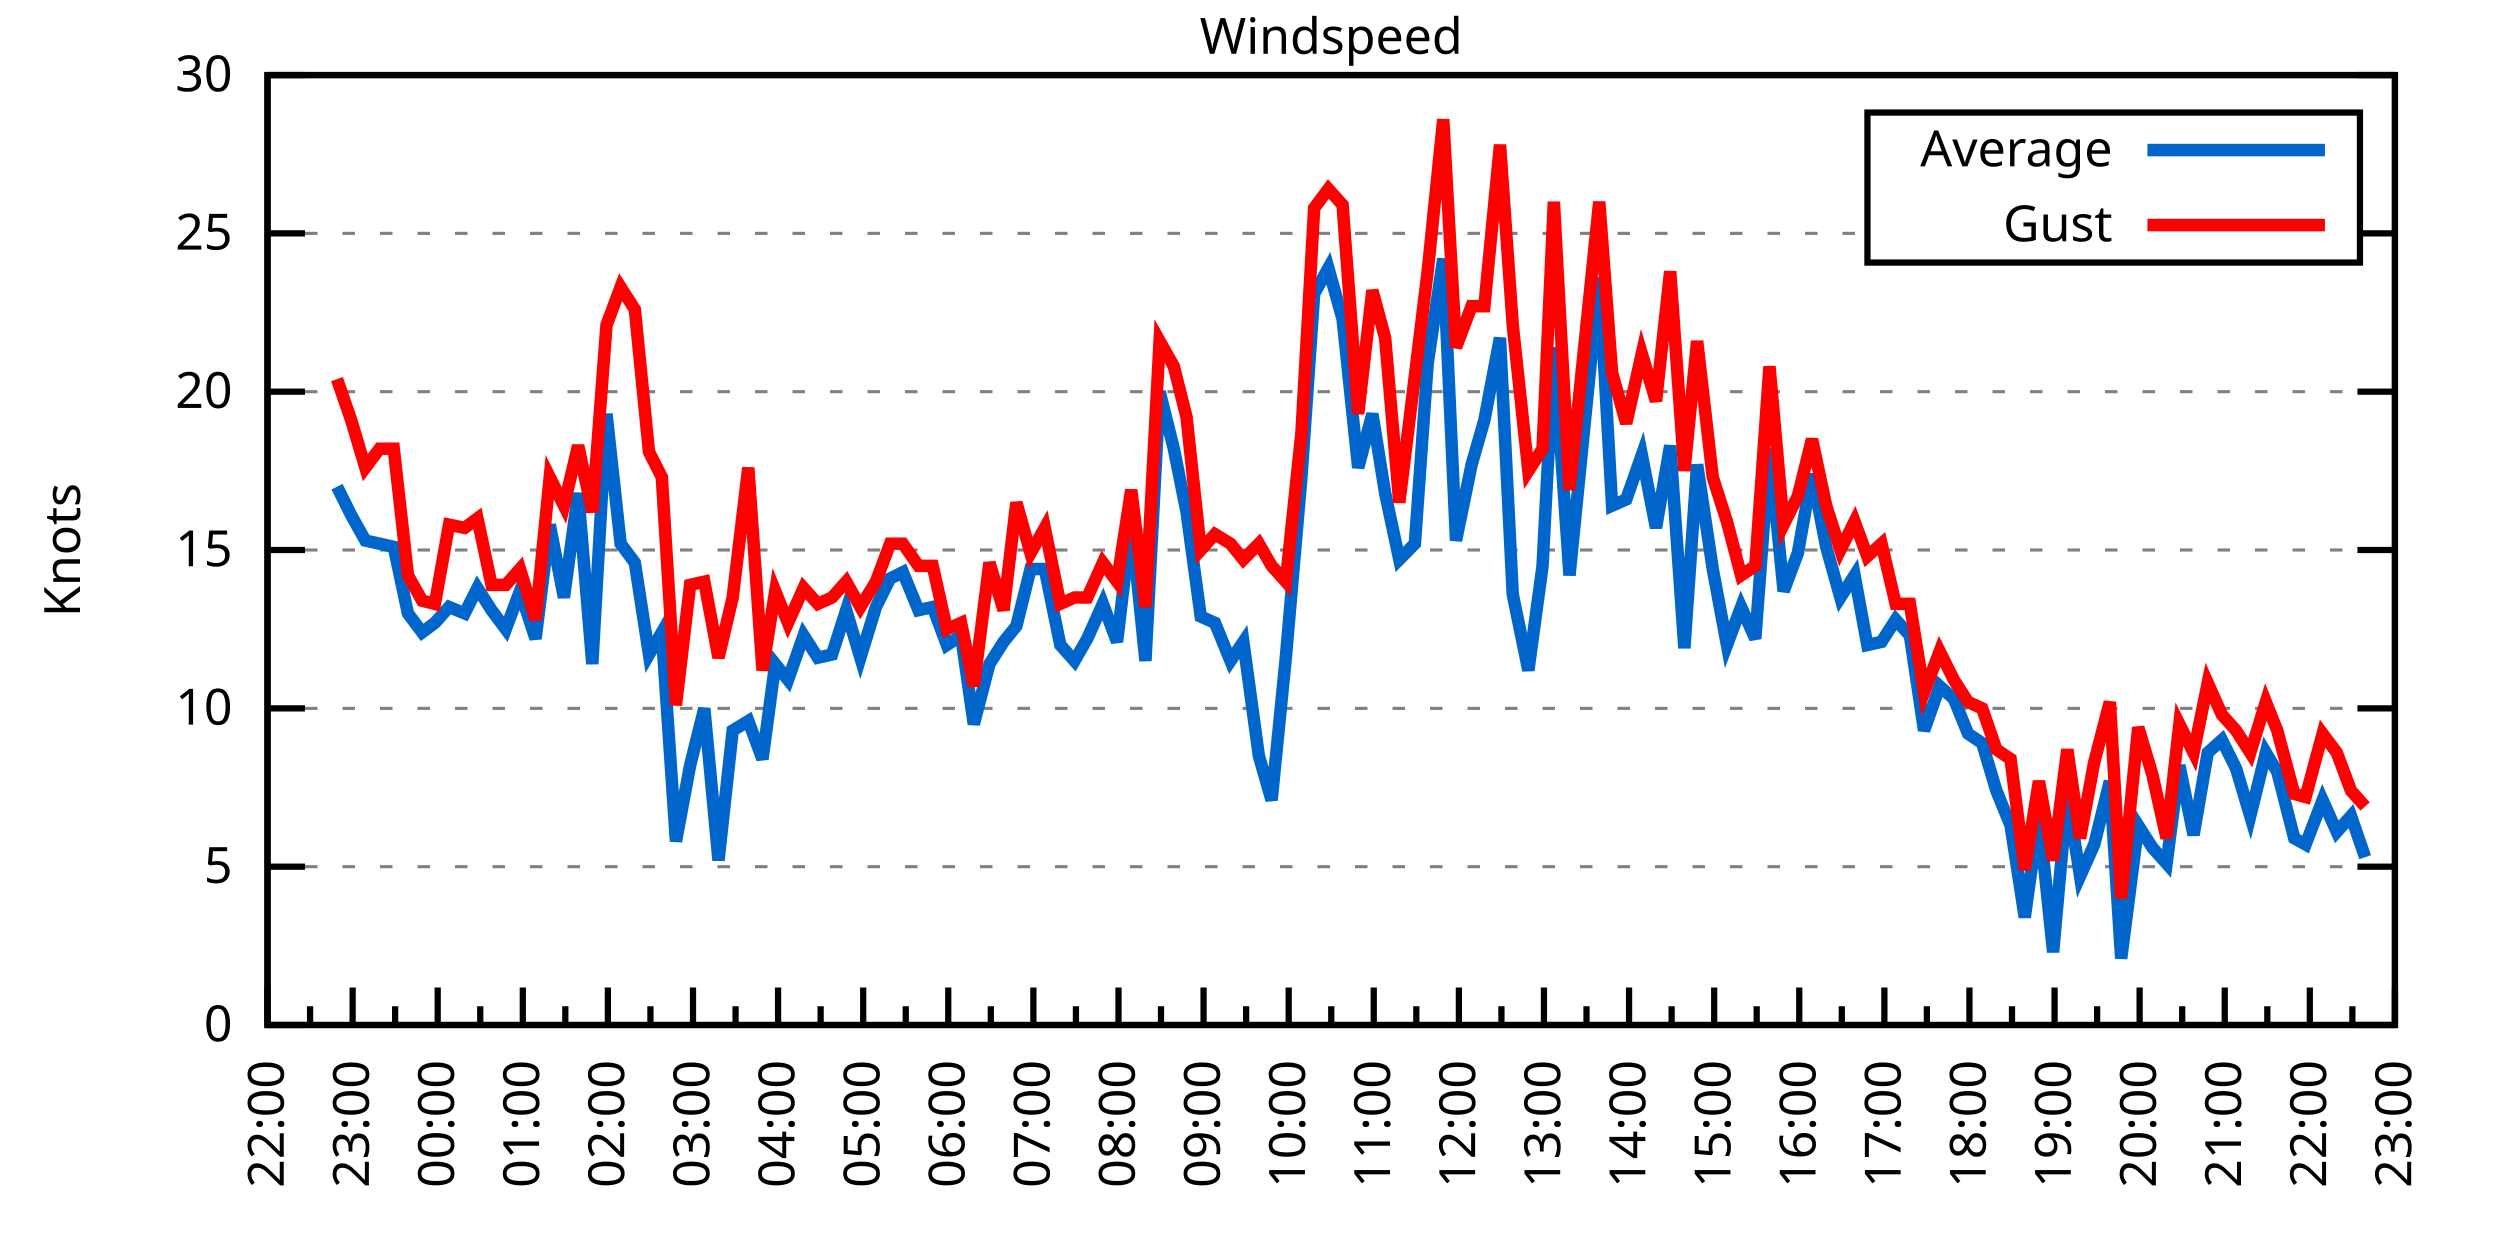
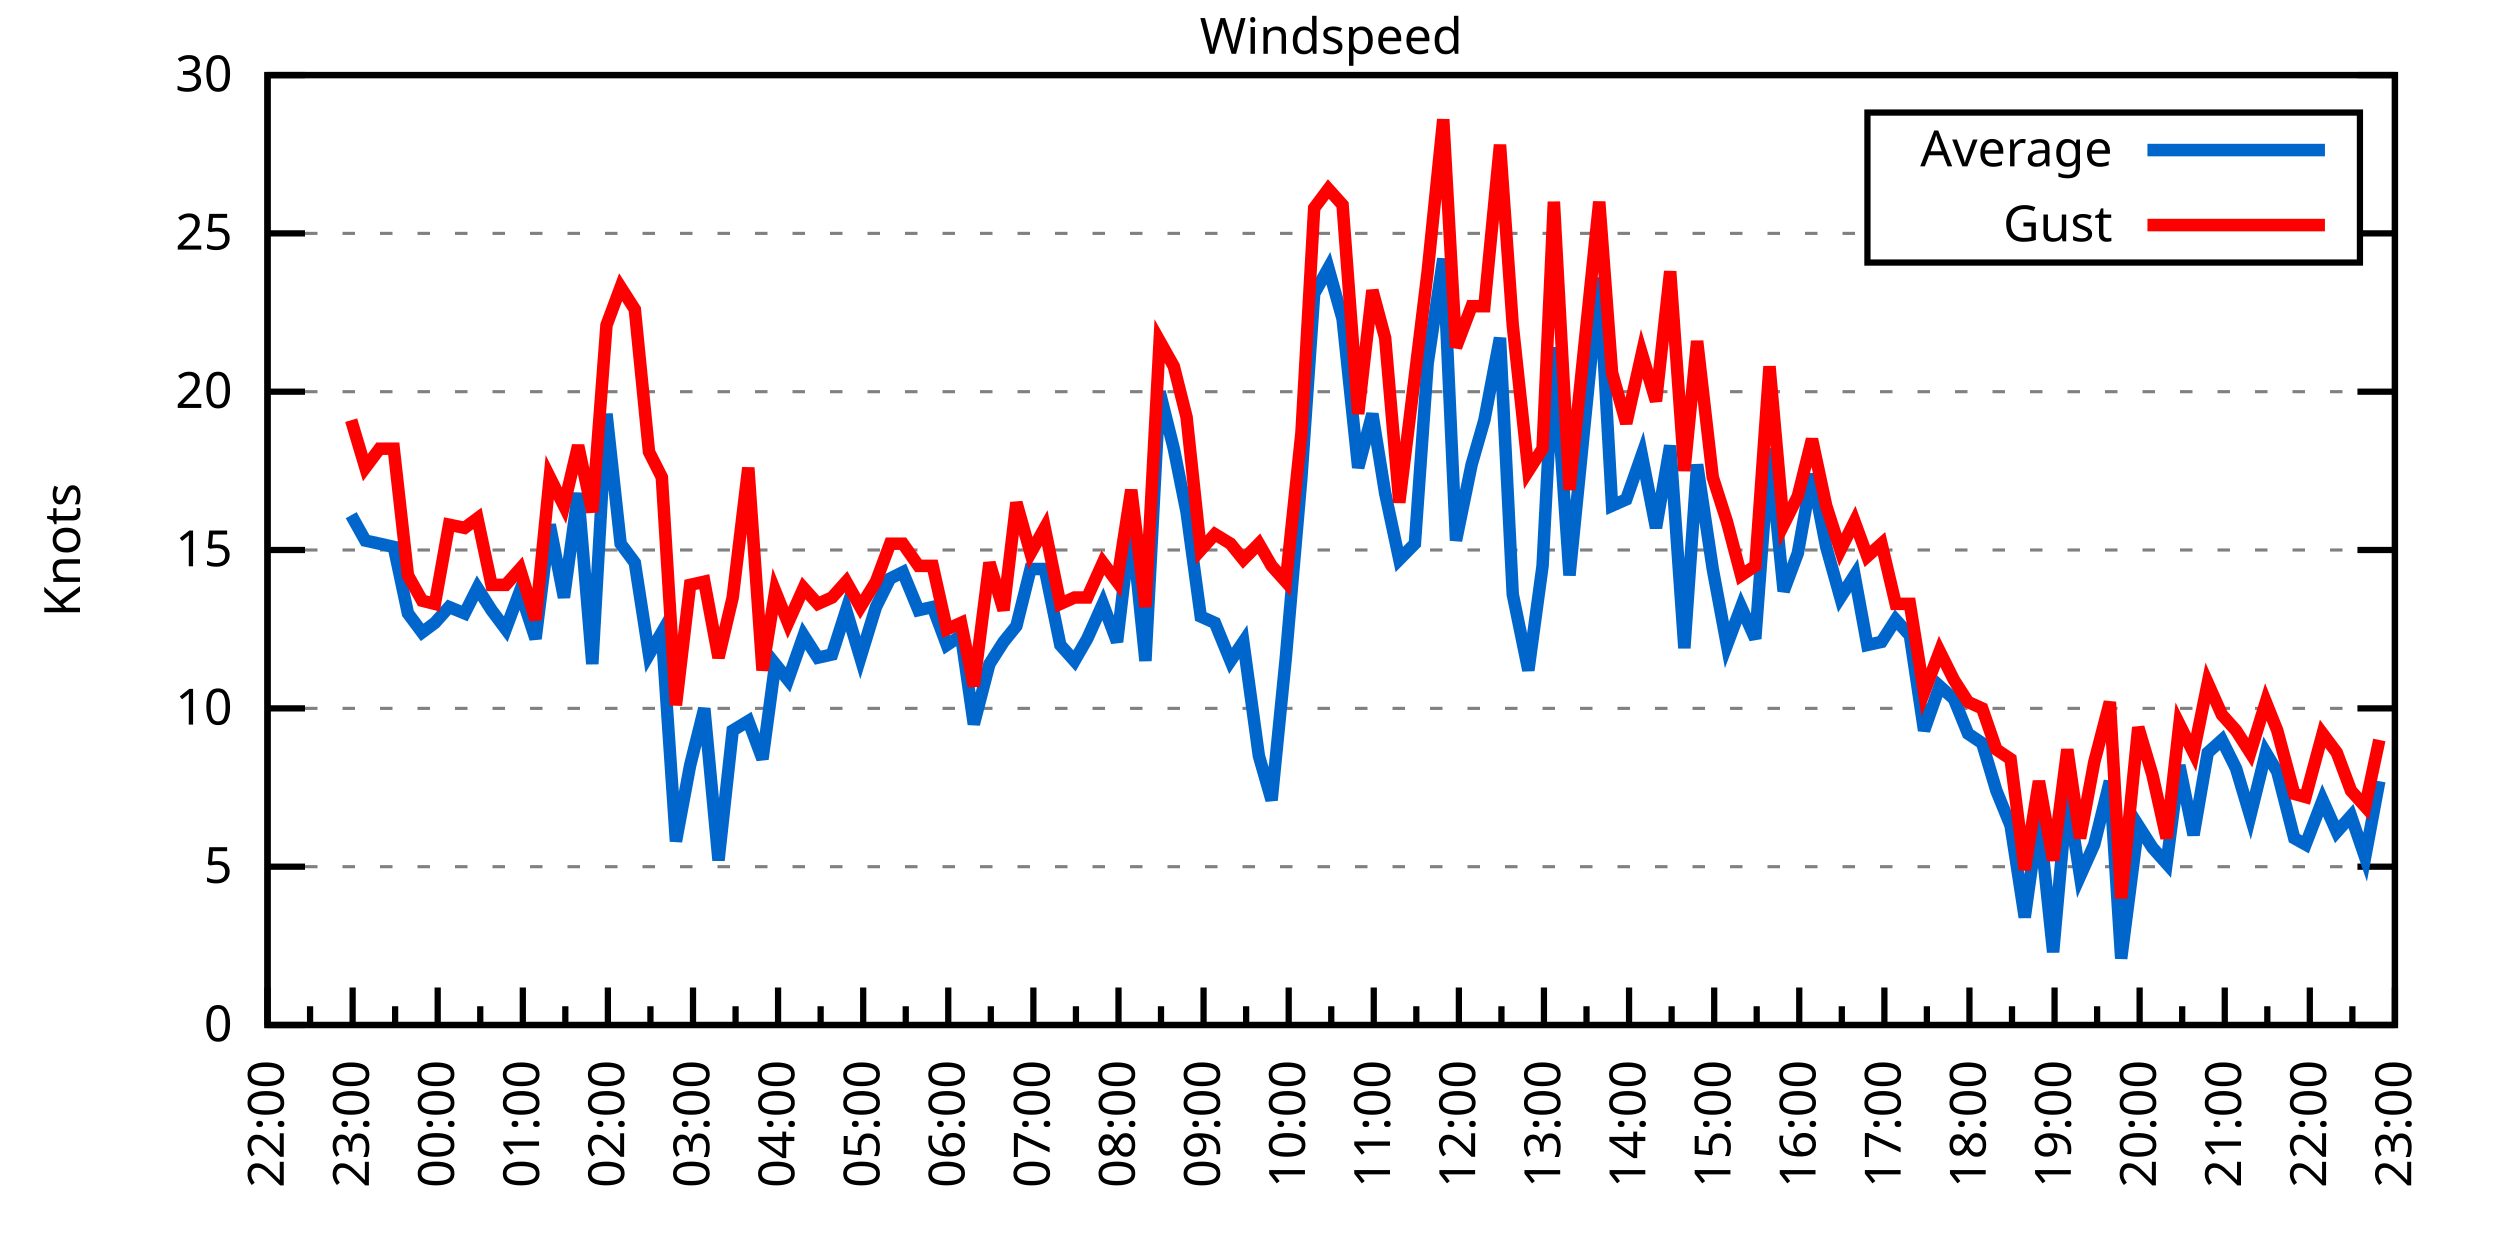
<svg xmlns="http://www.w3.org/2000/svg" xmlns:xlink="http://www.w3.org/1999/xlink" width="400" height="200" viewBox="0 0 400 200">
  <g id="gnuplot_canvas">
    <rect x="0" y="0" width="400" height="200" fill="none" />
    <defs>
      <circle id="gpDot" r="0.5" stroke-width="0.5" stroke="currentColor" />
      <path id="gpPt0" stroke-width="0.333" stroke="currentColor" d="M-1,0 h2 M0,-1 v2" />
      <path id="gpPt1" stroke-width="0.333" stroke="currentColor" d="M-1,-1 L1,1 M1,-1 L-1,1" />
      <path id="gpPt2" stroke-width="0.333" stroke="currentColor" d="M-1,0 L1,0 M0,-1 L0,1 M-1,-1 L1,1 M-1,1 L1,-1" />
      <rect id="gpPt3" stroke-width="0.333" stroke="currentColor" x="-1" y="-1" width="2" height="2" />
      <rect id="gpPt4" stroke-width="0.333" stroke="currentColor" fill="currentColor" x="-1" y="-1" width="2" height="2" />
      <circle id="gpPt5" stroke-width="0.333" stroke="currentColor" cx="0" cy="0" r="1" />
      <use xlink:href="#gpPt5" id="gpPt6" fill="currentColor" stroke="none" />
      <path id="gpPt7" stroke-width="0.333" stroke="currentColor" d="M0,-1.33 L-1.33,0.67 L1.33,0.67 z" />
      <use xlink:href="#gpPt7" id="gpPt8" fill="currentColor" stroke="none" />
      <use xlink:href="#gpPt7" id="gpPt9" stroke="currentColor" transform="rotate(180)" />
      <use xlink:href="#gpPt9" id="gpPt10" fill="currentColor" stroke="none" />
      <use xlink:href="#gpPt3" id="gpPt11" stroke="currentColor" transform="rotate(45)" />
      <use xlink:href="#gpPt11" id="gpPt12" fill="currentColor" stroke="none" />
      <path id="gpPt13" stroke-width="0.333" stroke="currentColor" d="M0,1.330 L1.265,0.411 L0.782,-1.067 L-0.782,-1.076 L-1.265,0.411 z" />
      <use xlink:href="#gpPt13" id="gpPt14" fill="currentColor" stroke="none" />
      <filter id="textbox" filterUnits="objectBoundingBox" x="0" y="0" height="1" width="1">
        <feFlood flood-color="white" flood-opacity="1" result="bgnd" />
        <feComposite in="SourceGraphic" in2="bgnd" operator="atop" />
      </filter>
      <filter id="greybox" filterUnits="objectBoundingBox" x="0" y="0" height="1" width="1">
        <feFlood flood-color="lightgrey" flood-opacity="1" result="grey" />
        <feComposite in="SourceGraphic" in2="grey" operator="atop" />
      </filter>
    </defs>
    <g fill="none" color="white" stroke="currentColor" stroke-width="1.00" stroke-linecap="butt" stroke-linejoin="miter">
</g>
    <g fill="none" color="black" stroke="currentColor" stroke-width="1.00" stroke-linecap="butt" stroke-linejoin="miter">
      <g stroke="none" shape-rendering="crispEdges">
        <polygon fill="rgb(255, 255, 255)" points="42.80,164.00 383.18,164.00 383.18,12.02 42.80,12.02 " />
      </g>
    </g>
    <g fill="none" color="black" stroke="currentColor" stroke-width="1.00" stroke-linecap="butt" stroke-linejoin="miter">
</g>
    <g fill="none" color="black" stroke="black" stroke-width="0.50" stroke-linecap="butt" stroke-linejoin="miter">
</g>
    <g fill="none" color="gray" stroke="currentColor" stroke-width="0.50" stroke-linecap="butt" stroke-linejoin="miter">
      <path stroke="gray" stroke-dasharray="2,4" class="gridline" d="M42.80,164.00 L383.19,164.00  " />
    </g>
    <g fill="none" color="gray" stroke="gray" stroke-width="1.00" stroke-linecap="butt" stroke-linejoin="miter">
</g>
    <g fill="none" color="black" stroke="currentColor" stroke-width="1.00" stroke-linecap="butt" stroke-linejoin="miter">
      <path stroke="black" d="M42.80,164.00 L48.80,164.00 M383.19,164.00 L377.19,164.00  " />
      <g transform="translate(37.20,166.60)" stroke="none" fill="black" font-family="Sans" font-size="8.00" text-anchor="end">
        <text>
          <tspan font-family="Sans"> 0</tspan>
        </text>
      </g>
    </g>
    <g fill="none" color="black" stroke="currentColor" stroke-width="1.00" stroke-linecap="butt" stroke-linejoin="miter">
</g>
    <g fill="none" color="black" stroke="black" stroke-width="0.50" stroke-linecap="butt" stroke-linejoin="miter">
</g>
    <g fill="none" color="gray" stroke="currentColor" stroke-width="0.50" stroke-linecap="butt" stroke-linejoin="miter">
      <path stroke="gray" stroke-dasharray="2,4" class="gridline" d="M42.80,138.67 L383.19,138.67  " />
    </g>
    <g fill="none" color="gray" stroke="gray" stroke-width="1.00" stroke-linecap="butt" stroke-linejoin="miter">
</g>
    <g fill="none" color="black" stroke="currentColor" stroke-width="1.00" stroke-linecap="butt" stroke-linejoin="miter">
      <path stroke="black" d="M42.80,138.67 L48.80,138.67 M383.19,138.67 L377.19,138.67  " />
      <g transform="translate(37.20,141.27)" stroke="none" fill="black" font-family="Sans" font-size="8.00" text-anchor="end">
        <text>
          <tspan font-family="Sans"> 5</tspan>
        </text>
      </g>
    </g>
    <g fill="none" color="black" stroke="currentColor" stroke-width="1.00" stroke-linecap="butt" stroke-linejoin="miter">
</g>
    <g fill="none" color="black" stroke="black" stroke-width="0.50" stroke-linecap="butt" stroke-linejoin="miter">
</g>
    <g fill="none" color="gray" stroke="currentColor" stroke-width="0.50" stroke-linecap="butt" stroke-linejoin="miter">
      <path stroke="gray" stroke-dasharray="2,4" class="gridline" d="M42.80,113.34 L383.19,113.34  " />
    </g>
    <g fill="none" color="gray" stroke="gray" stroke-width="1.00" stroke-linecap="butt" stroke-linejoin="miter">
</g>
    <g fill="none" color="black" stroke="currentColor" stroke-width="1.00" stroke-linecap="butt" stroke-linejoin="miter">
      <path stroke="black" d="M42.80,113.34 L48.80,113.34 M383.19,113.34 L377.19,113.34  " />
      <g transform="translate(37.20,115.94)" stroke="none" fill="black" font-family="Sans" font-size="8.00" text-anchor="end">
        <text>
          <tspan font-family="Sans"> 10</tspan>
        </text>
      </g>
    </g>
    <g fill="none" color="black" stroke="currentColor" stroke-width="1.00" stroke-linecap="butt" stroke-linejoin="miter">
</g>
    <g fill="none" color="black" stroke="black" stroke-width="0.50" stroke-linecap="butt" stroke-linejoin="miter">
</g>
    <g fill="none" color="gray" stroke="currentColor" stroke-width="0.50" stroke-linecap="butt" stroke-linejoin="miter">
      <path stroke="gray" stroke-dasharray="2,4" class="gridline" d="M42.80,88.00 L383.19,88.00  " />
    </g>
    <g fill="none" color="gray" stroke="gray" stroke-width="1.00" stroke-linecap="butt" stroke-linejoin="miter">
</g>
    <g fill="none" color="black" stroke="currentColor" stroke-width="1.00" stroke-linecap="butt" stroke-linejoin="miter">
      <path stroke="black" d="M42.80,88.00 L48.80,88.00 M383.19,88.00 L377.19,88.00  " />
      <g transform="translate(37.20,90.60)" stroke="none" fill="black" font-family="Sans" font-size="8.00" text-anchor="end">
        <text>
          <tspan font-family="Sans"> 15</tspan>
        </text>
      </g>
    </g>
    <g fill="none" color="black" stroke="currentColor" stroke-width="1.00" stroke-linecap="butt" stroke-linejoin="miter">
</g>
    <g fill="none" color="black" stroke="black" stroke-width="0.50" stroke-linecap="butt" stroke-linejoin="miter">
</g>
    <g fill="none" color="gray" stroke="currentColor" stroke-width="0.50" stroke-linecap="butt" stroke-linejoin="miter">
      <path stroke="gray" stroke-dasharray="2,4" class="gridline" d="M42.80,62.67 L383.19,62.67  " />
    </g>
    <g fill="none" color="gray" stroke="gray" stroke-width="1.00" stroke-linecap="butt" stroke-linejoin="miter">
</g>
    <g fill="none" color="black" stroke="currentColor" stroke-width="1.00" stroke-linecap="butt" stroke-linejoin="miter">
      <path stroke="black" d="M42.80,62.67 L48.80,62.67 M383.19,62.67 L377.19,62.67  " />
      <g transform="translate(37.20,65.27)" stroke="none" fill="black" font-family="Sans" font-size="8.00" text-anchor="end">
        <text>
          <tspan font-family="Sans"> 20</tspan>
        </text>
      </g>
    </g>
    <g fill="none" color="black" stroke="currentColor" stroke-width="1.00" stroke-linecap="butt" stroke-linejoin="miter">
</g>
    <g fill="none" color="black" stroke="black" stroke-width="0.50" stroke-linecap="butt" stroke-linejoin="miter">
</g>
    <g fill="none" color="gray" stroke="currentColor" stroke-width="0.50" stroke-linecap="butt" stroke-linejoin="miter">
      <path stroke="gray" stroke-dasharray="2,4" class="gridline" d="M42.80,37.34 L298.79,37.34 M377.59,37.34 L383.19,37.34  " />
    </g>
    <g fill="none" color="gray" stroke="gray" stroke-width="1.00" stroke-linecap="butt" stroke-linejoin="miter">
</g>
    <g fill="none" color="black" stroke="currentColor" stroke-width="1.00" stroke-linecap="butt" stroke-linejoin="miter">
      <path stroke="black" d="M42.80,37.34 L48.80,37.34 M383.19,37.34 L377.19,37.34  " />
      <g transform="translate(37.20,39.94)" stroke="none" fill="black" font-family="Sans" font-size="8.00" text-anchor="end">
        <text>
          <tspan font-family="Sans"> 25</tspan>
        </text>
      </g>
    </g>
    <g fill="none" color="black" stroke="currentColor" stroke-width="1.00" stroke-linecap="butt" stroke-linejoin="miter">
</g>
    <g fill="none" color="black" stroke="black" stroke-width="0.50" stroke-linecap="butt" stroke-linejoin="miter">
</g>
    <g fill="none" color="gray" stroke="currentColor" stroke-width="0.50" stroke-linecap="butt" stroke-linejoin="miter">
      <path stroke="gray" stroke-dasharray="2,4" class="gridline" d="M42.80,12.01 L383.19,12.01  " />
    </g>
    <g fill="none" color="gray" stroke="gray" stroke-width="1.00" stroke-linecap="butt" stroke-linejoin="miter">
</g>
    <g fill="none" color="black" stroke="currentColor" stroke-width="1.00" stroke-linecap="butt" stroke-linejoin="miter">
      <path stroke="black" d="M42.80,12.01 L48.80,12.01 M383.19,12.01 L377.19,12.01  " />
      <g transform="translate(37.20,14.61)" stroke="none" fill="black" font-family="Sans" font-size="8.00" text-anchor="end">
        <text>
          <tspan font-family="Sans"> 30</tspan>
        </text>
      </g>
    </g>
    <g fill="none" color="black" stroke="currentColor" stroke-width="1.00" stroke-linecap="butt" stroke-linejoin="miter">
      <path stroke="black" d="M42.80,164.00 L42.80,158.00  " />
      <g transform="translate(45.40,169.60) rotate(270)" stroke="none" fill="black" font-family="Sans" font-size="8.00" text-anchor="end">
        <text>
          <tspan font-family="Sans">22:00</tspan>
        </text>
      </g>
    </g>
    <g fill="none" color="black" stroke="currentColor" stroke-width="1.00" stroke-linecap="butt" stroke-linejoin="miter">
      <path stroke="black" d="M49.61,164.00 L49.61,161.00 M56.42,164.00 L56.42,158.00  " />
      <g transform="translate(59.02,169.60) rotate(270)" stroke="none" fill="black" font-family="Sans" font-size="8.00" text-anchor="end">
        <text>
          <tspan font-family="Sans">23:00</tspan>
        </text>
      </g>
    </g>
    <g fill="none" color="black" stroke="currentColor" stroke-width="1.00" stroke-linecap="butt" stroke-linejoin="miter">
      <path stroke="black" d="M63.22,164.00 L63.22,161.00 M70.03,164.00 L70.03,158.00  " />
      <g transform="translate(72.63,169.60) rotate(270)" stroke="none" fill="black" font-family="Sans" font-size="8.00" text-anchor="end">
        <text>
          <tspan font-family="Sans">00:00</tspan>
        </text>
      </g>
    </g>
    <g fill="none" color="black" stroke="currentColor" stroke-width="1.00" stroke-linecap="butt" stroke-linejoin="miter">
      <path stroke="black" d="M76.84,164.00 L76.84,161.00 M83.65,164.00 L83.65,158.00  " />
      <g transform="translate(86.25,169.60) rotate(270)" stroke="none" fill="black" font-family="Sans" font-size="8.00" text-anchor="end">
        <text>
          <tspan font-family="Sans">01:00</tspan>
        </text>
      </g>
    </g>
    <g fill="none" color="black" stroke="currentColor" stroke-width="1.00" stroke-linecap="butt" stroke-linejoin="miter">
      <path stroke="black" d="M90.45,164.00 L90.45,161.00 M97.26,164.00 L97.26,158.00  " />
      <g transform="translate(99.86,169.60) rotate(270)" stroke="none" fill="black" font-family="Sans" font-size="8.00" text-anchor="end">
        <text>
          <tspan font-family="Sans">02:00</tspan>
        </text>
      </g>
    </g>
    <g fill="none" color="black" stroke="currentColor" stroke-width="1.00" stroke-linecap="butt" stroke-linejoin="miter">
      <path stroke="black" d="M104.07,164.00 L104.07,161.00 M110.88,164.00 L110.88,158.00  " />
      <g transform="translate(113.48,169.60) rotate(270)" stroke="none" fill="black" font-family="Sans" font-size="8.00" text-anchor="end">
        <text>
          <tspan font-family="Sans">03:00</tspan>
        </text>
      </g>
    </g>
    <g fill="none" color="black" stroke="currentColor" stroke-width="1.00" stroke-linecap="butt" stroke-linejoin="miter">
      <path stroke="black" d="M117.69,164.00 L117.69,161.00 M124.49,164.00 L124.49,158.00  " />
      <g transform="translate(127.09,169.60) rotate(270)" stroke="none" fill="black" font-family="Sans" font-size="8.00" text-anchor="end">
        <text>
          <tspan font-family="Sans">04:00</tspan>
        </text>
      </g>
    </g>
    <g fill="none" color="black" stroke="currentColor" stroke-width="1.00" stroke-linecap="butt" stroke-linejoin="miter">
      <path stroke="black" d="M131.30,164.00 L131.30,161.00 M138.11,164.00 L138.11,158.00  " />
      <g transform="translate(140.71,169.60) rotate(270)" stroke="none" fill="black" font-family="Sans" font-size="8.00" text-anchor="end">
        <text>
          <tspan font-family="Sans">05:00</tspan>
        </text>
      </g>
    </g>
    <g fill="none" color="black" stroke="currentColor" stroke-width="1.00" stroke-linecap="butt" stroke-linejoin="miter">
      <path stroke="black" d="M144.92,164.00 L144.92,161.00 M151.72,164.00 L151.72,158.00  " />
      <g transform="translate(154.32,169.60) rotate(270)" stroke="none" fill="black" font-family="Sans" font-size="8.00" text-anchor="end">
        <text>
          <tspan font-family="Sans">06:00</tspan>
        </text>
      </g>
    </g>
    <g fill="none" color="black" stroke="currentColor" stroke-width="1.00" stroke-linecap="butt" stroke-linejoin="miter">
      <path stroke="black" d="M158.53,164.00 L158.53,161.00 M165.34,164.00 L165.34,158.00  " />
      <g transform="translate(167.94,169.60) rotate(270)" stroke="none" fill="black" font-family="Sans" font-size="8.00" text-anchor="end">
        <text>
          <tspan font-family="Sans">07:00</tspan>
        </text>
      </g>
    </g>
    <g fill="none" color="black" stroke="currentColor" stroke-width="1.00" stroke-linecap="butt" stroke-linejoin="miter">
      <path stroke="black" d="M172.15,164.00 L172.15,161.00 M178.96,164.00 L178.96,158.00  " />
      <g transform="translate(181.56,169.60) rotate(270)" stroke="none" fill="black" font-family="Sans" font-size="8.00" text-anchor="end">
        <text>
          <tspan font-family="Sans">08:00</tspan>
        </text>
      </g>
    </g>
    <g fill="none" color="black" stroke="currentColor" stroke-width="1.00" stroke-linecap="butt" stroke-linejoin="miter">
      <path stroke="black" d="M185.76,164.00 L185.76,161.00 M192.57,164.00 L192.57,158.00  " />
      <g transform="translate(195.17,169.60) rotate(270)" stroke="none" fill="black" font-family="Sans" font-size="8.00" text-anchor="end">
        <text>
          <tspan font-family="Sans">09:00</tspan>
        </text>
      </g>
    </g>
    <g fill="none" color="black" stroke="currentColor" stroke-width="1.00" stroke-linecap="butt" stroke-linejoin="miter">
      <path stroke="black" d="M199.38,164.00 L199.38,161.00 M206.19,164.00 L206.19,158.00  " />
      <g transform="translate(208.79,169.60) rotate(270)" stroke="none" fill="black" font-family="Sans" font-size="8.00" text-anchor="end">
        <text>
          <tspan font-family="Sans">10:00</tspan>
        </text>
      </g>
    </g>
    <g fill="none" color="black" stroke="currentColor" stroke-width="1.00" stroke-linecap="butt" stroke-linejoin="miter">
      <path stroke="black" d="M213.00,164.00 L213.00,161.00 M219.80,164.00 L219.80,158.00  " />
      <g transform="translate(222.40,169.60) rotate(270)" stroke="none" fill="black" font-family="Sans" font-size="8.00" text-anchor="end">
        <text>
          <tspan font-family="Sans">11:00</tspan>
        </text>
      </g>
    </g>
    <g fill="none" color="black" stroke="currentColor" stroke-width="1.00" stroke-linecap="butt" stroke-linejoin="miter">
      <path stroke="black" d="M226.61,164.00 L226.61,161.00 M233.42,164.00 L233.42,158.00  " />
      <g transform="translate(236.02,169.60) rotate(270)" stroke="none" fill="black" font-family="Sans" font-size="8.00" text-anchor="end">
        <text>
          <tspan font-family="Sans">12:00</tspan>
        </text>
      </g>
    </g>
    <g fill="none" color="black" stroke="currentColor" stroke-width="1.00" stroke-linecap="butt" stroke-linejoin="miter">
      <path stroke="black" d="M240.23,164.00 L240.23,161.00 M247.03,164.00 L247.03,158.00  " />
      <g transform="translate(249.63,169.60) rotate(270)" stroke="none" fill="black" font-family="Sans" font-size="8.00" text-anchor="end">
        <text>
          <tspan font-family="Sans">13:00</tspan>
        </text>
      </g>
    </g>
    <g fill="none" color="black" stroke="currentColor" stroke-width="1.00" stroke-linecap="butt" stroke-linejoin="miter">
      <path stroke="black" d="M253.84,164.00 L253.84,161.00 M260.65,164.00 L260.65,158.00  " />
      <g transform="translate(263.25,169.60) rotate(270)" stroke="none" fill="black" font-family="Sans" font-size="8.00" text-anchor="end">
        <text>
          <tspan font-family="Sans">14:00</tspan>
        </text>
      </g>
    </g>
    <g fill="none" color="black" stroke="currentColor" stroke-width="1.00" stroke-linecap="butt" stroke-linejoin="miter">
      <path stroke="black" d="M267.46,164.00 L267.46,161.00 M274.27,164.00 L274.27,158.00  " />
      <g transform="translate(276.87,169.60) rotate(270)" stroke="none" fill="black" font-family="Sans" font-size="8.00" text-anchor="end">
        <text>
          <tspan font-family="Sans">15:00</tspan>
        </text>
      </g>
    </g>
    <g fill="none" color="black" stroke="currentColor" stroke-width="1.00" stroke-linecap="butt" stroke-linejoin="miter">
      <path stroke="black" d="M281.07,164.00 L281.07,161.00 M287.88,164.00 L287.88,158.00  " />
      <g transform="translate(290.48,169.60) rotate(270)" stroke="none" fill="black" font-family="Sans" font-size="8.00" text-anchor="end">
        <text>
          <tspan font-family="Sans">16:00</tspan>
        </text>
      </g>
    </g>
    <g fill="none" color="black" stroke="currentColor" stroke-width="1.00" stroke-linecap="butt" stroke-linejoin="miter">
      <path stroke="black" d="M294.69,164.00 L294.69,161.00 M301.50,164.00 L301.50,158.00  " />
      <g transform="translate(304.10,169.60) rotate(270)" stroke="none" fill="black" font-family="Sans" font-size="8.00" text-anchor="end">
        <text>
          <tspan font-family="Sans">17:00</tspan>
        </text>
      </g>
    </g>
    <g fill="none" color="black" stroke="currentColor" stroke-width="1.00" stroke-linecap="butt" stroke-linejoin="miter">
      <path stroke="black" d="M308.30,164.00 L308.30,161.00 M315.11,164.00 L315.11,158.00  " />
      <g transform="translate(317.71,169.60) rotate(270)" stroke="none" fill="black" font-family="Sans" font-size="8.00" text-anchor="end">
        <text>
          <tspan font-family="Sans">18:00</tspan>
        </text>
      </g>
    </g>
    <g fill="none" color="black" stroke="currentColor" stroke-width="1.00" stroke-linecap="butt" stroke-linejoin="miter">
      <path stroke="black" d="M321.92,164.00 L321.92,161.00 M328.73,164.00 L328.73,158.00  " />
      <g transform="translate(331.33,169.60) rotate(270)" stroke="none" fill="black" font-family="Sans" font-size="8.00" text-anchor="end">
        <text>
          <tspan font-family="Sans">19:00</tspan>
        </text>
      </g>
    </g>
    <g fill="none" color="black" stroke="currentColor" stroke-width="1.00" stroke-linecap="butt" stroke-linejoin="miter">
      <path stroke="black" d="M335.54,164.00 L335.54,161.00 M342.34,164.00 L342.34,158.00  " />
      <g transform="translate(344.94,169.60) rotate(270)" stroke="none" fill="black" font-family="Sans" font-size="8.00" text-anchor="end">
        <text>
          <tspan font-family="Sans">20:00</tspan>
        </text>
      </g>
    </g>
    <g fill="none" color="black" stroke="currentColor" stroke-width="1.00" stroke-linecap="butt" stroke-linejoin="miter">
      <path stroke="black" d="M349.15,164.00 L349.15,161.00 M355.96,164.00 L355.96,158.00  " />
      <g transform="translate(358.56,169.60) rotate(270)" stroke="none" fill="black" font-family="Sans" font-size="8.00" text-anchor="end">
        <text>
          <tspan font-family="Sans">21:00</tspan>
        </text>
      </g>
    </g>
    <g fill="none" color="black" stroke="currentColor" stroke-width="1.00" stroke-linecap="butt" stroke-linejoin="miter">
      <path stroke="black" d="M362.77,164.00 L362.77,161.00 M369.57,164.00 L369.57,158.00  " />
      <g transform="translate(372.17,169.60) rotate(270)" stroke="none" fill="black" font-family="Sans" font-size="8.00" text-anchor="end">
        <text>
          <tspan font-family="Sans">22:00</tspan>
        </text>
      </g>
    </g>
    <g fill="none" color="black" stroke="currentColor" stroke-width="1.00" stroke-linecap="butt" stroke-linejoin="miter">
      <path stroke="black" d="M376.38,164.00 L376.38,161.00 M383.19,164.00 L383.19,158.00  " />
      <g transform="translate(385.79,169.60) rotate(270)" stroke="none" fill="black" font-family="Sans" font-size="8.00" text-anchor="end">
        <text>
          <tspan font-family="Sans">23:00</tspan>
        </text>
      </g>
    </g>
    <g fill="none" color="black" stroke="currentColor" stroke-width="1.00" stroke-linecap="butt" stroke-linejoin="miter">
</g>
    <g fill="none" color="black" stroke="currentColor" stroke-width="1.00" stroke-linecap="butt" stroke-linejoin="miter">
      <path stroke="black" d="M42.80,12.01 L42.80,164.00 L383.19,164.00 L383.19,12.01 L42.80,12.01 Z  " />
    </g>
    <g fill="none" color="black" stroke="currentColor" stroke-width="1.00" stroke-linecap="butt" stroke-linejoin="miter">
      <g transform="translate(12.80,88.01) rotate(270)" stroke="none" fill="black" font-family="Sans" font-size="8.00" text-anchor="middle">
        <text>
          <tspan font-family="Sans">Knots</tspan>
        </text>
      </g>
    </g>
    <g fill="none" color="black" stroke="currentColor" stroke-width="1.00" stroke-linecap="butt" stroke-linejoin="miter">
</g>
    <g fill="none" color="black" stroke="currentColor" stroke-width="1.00" stroke-linecap="butt" stroke-linejoin="miter">
      <path stroke="black" d="M298.79,42.01 L298.79,18.01 L377.59,18.01 L377.59,42.01 L298.79,42.01 Z  " />
    </g>
    <g id="Windspeed_plot_1">
      <g fill="none" color="white" stroke="black" stroke-width="2.00" stroke-linecap="butt" stroke-linejoin="miter">
</g>
      <g fill="none" color="black" stroke="currentColor" stroke-width="2.00" stroke-linecap="butt" stroke-linejoin="miter">
        <g transform="translate(337.99,26.61)" stroke="none" fill="black" font-family="Sans" font-size="8.00" text-anchor="end">
          <text>
            <tspan font-family="Sans">Average</tspan>
          </text>
        </g>
      </g>
      <g fill="none" color="black" stroke="currentColor" stroke-width="2.00" stroke-linecap="butt" stroke-linejoin="miter">
-         <path stroke="rgb(  0, 102, 204)" d="M343.59,24.01 L371.99,24.01 M53.92,77.87 L56.19,82.43 L58.46,86.49 L60.73,86.99 L63.00,87.50 L65.27,98.14   L67.54,101.18 L69.58,99.66 L71.85,97.12 L74.34,98.14 L76.39,94.08 L78.65,97.63 L80.92,100.67 L83.19,94.59   L85.69,102.19 L87.96,83.95 L90.23,95.60 L92.50,78.89 L94.77,106.24 L97.04,66.22 L99.30,86.99 L101.57,90.03   L103.84,104.72 L105.89,101.18 L108.15,134.62 L110.42,122.46 L112.69,113.34 L114.96,137.66 L117.23,116.88 L119.73,115.36   L122.00,121.44 L124.04,106.24 L126.08,108.78 L128.58,101.68 L130.85,105.23 L133.12,104.72 L135.39,97.63 L137.66,105.23   L140.15,97.12 L142.42,92.56 L144.46,91.55 L146.96,97.63 L149.23,97.12 L151.50,103.20 L153.77,101.68 L155.81,115.87   L158.31,106.24 L160.57,102.70 L162.62,100.16 L164.89,91.04 L167.16,91.04 L169.65,103.20 L171.92,105.74 L173.96,102.19   L176.46,96.62 L178.73,102.70 L181.00,83.45 L183.27,105.74 L185.54,62.67 L187.81,71.79 L189.85,81.93 L192.12,98.64   L194.39,99.66 L196.88,105.74 L198.93,102.70 L201.42,120.94 L203.46,128.03 L205.73,105.23 L208.23,76.35 L210.27,46.97   L212.54,42.91 L214.81,51.02 L217.31,74.83 L219.58,66.22 L221.62,78.89 L223.89,89.52 L226.38,86.99 L228.43,58.11   L230.92,41.39 L232.96,86.49 L235.46,74.33 L237.50,67.23 L240.00,54.06 L242.04,95.10 L244.54,107.26 L246.81,90.54   L248.62,55.58 L251.12,92.06 L255.88,44.43 L257.93,80.91 L260.20,79.90 L262.69,72.81 L264.96,84.46 L267.23,71.29   L269.50,103.71 L271.54,74.33 L274.04,91.04 L276.31,103.20 L278.58,97.12 L280.85,102.19 L283.12,71.79 L285.38,94.59   L287.65,88.51 L289.92,75.85 L292.19,87.50 L294.46,95.60 L296.73,92.06 L298.77,103.20 L301.04,102.70 L303.31,99.15   L305.58,101.68 L307.85,116.88 L310.35,109.79 L312.62,111.82 L314.89,117.39 L317.15,118.91 L319.42,126.51 L321.69,132.08   L323.96,146.77 L326.23,130.56 L328.50,152.35 L330.77,127.02 L332.81,140.19 L335.08,135.12 L337.58,124.99 L339.39,153.36   L342.12,132.08 L344.39,135.63 L346.65,138.16 L348.70,122.46 L350.97,133.60 L353.24,120.43 L355.50,118.40 L357.77,122.96   L360.04,130.56 L362.54,120.43 L364.36,123.47 L367.08,134.11 L368.89,135.12 L371.62,128.03 L373.89,133.10 L376.16,130.56   L378.42,137.15  " />
+         <path stroke="rgb(  0, 102, 204)" d="M343.59,24.01 L371.99,24.01 M56.19,82.43 L58.46,86.49 L60.73,86.99 L63.00,87.50 L65.27,98.14 L67.54,101.18   L69.58,99.66 L71.85,97.12 L74.34,98.14 L76.39,94.08 L78.65,97.63 L80.92,100.67 L83.19,94.59 L85.69,102.19   L87.96,83.95 L90.23,95.60 L92.50,78.89 L94.77,106.24 L97.04,66.22 L99.30,86.99 L101.57,90.03 L103.84,104.72   L105.89,101.18 L108.15,134.62 L110.42,122.46 L112.69,113.34 L114.96,137.66 L117.23,116.88 L119.73,115.36 L122.00,121.44   L124.04,106.24 L126.08,108.78 L128.58,101.68 L130.85,105.23 L133.12,104.72 L135.39,97.63 L137.66,105.23 L140.15,97.12   L142.42,92.56 L144.46,91.55 L146.96,97.63 L149.23,97.12 L151.50,103.20 L153.77,101.68 L155.81,115.87 L158.31,106.24   L160.57,102.70 L162.62,100.16 L164.89,91.04 L167.16,91.04 L169.65,103.20 L171.92,105.74 L173.96,102.19 L176.46,96.62   L178.73,102.70 L181.00,83.45 L183.27,105.74 L185.54,62.67 L187.81,71.79 L189.85,81.93 L192.12,98.64 L194.39,99.66   L196.88,105.74 L198.93,102.70 L201.42,120.94 L203.46,128.03 L205.73,105.23 L208.23,76.35 L210.27,46.97 L212.54,42.91   L214.81,51.02 L217.31,74.83 L219.58,66.22 L221.62,78.89 L223.89,89.52 L226.38,86.99 L228.43,58.11 L230.92,41.39   L232.96,86.49 L235.46,74.33 L237.50,67.23 L240.00,54.06 L242.04,95.10 L244.54,107.26 L246.81,90.54 L248.62,55.58   L251.12,92.06 L255.88,44.43 L257.93,80.91 L260.20,79.90 L262.69,72.81 L264.96,84.46 L267.23,71.29 L269.50,103.71   L271.54,74.33 L274.04,91.04 L276.31,103.20 L278.58,97.12 L280.85,102.19 L283.12,71.79 L285.38,94.59 L287.65,88.51   L289.92,75.85 L292.19,87.50 L294.46,95.60 L296.73,92.06 L298.77,103.20 L301.04,102.70 L303.31,99.15 L305.58,101.68   L307.85,116.88 L310.35,109.79 L312.62,111.82 L314.89,117.39 L317.15,118.91 L319.42,126.51 L321.69,132.08 L323.96,146.77   L326.23,130.56 L328.50,152.35 L330.77,127.02 L332.81,140.19 L335.08,135.12 L337.58,124.99 L339.39,153.36 L342.12,132.08   L344.39,135.63 L346.65,138.16 L348.70,122.46 L350.97,133.60 L353.24,120.43 L355.50,118.40 L357.77,122.96 L360.04,130.56   L362.54,120.43 L364.36,123.47 L367.08,134.11 L368.89,135.12 L371.62,128.03 L373.89,133.10 L376.16,130.56 L378.42,137.15   L380.69,124.99  " />
      </g>
    </g>
    <g id="Windspeed_plot_2">
      <g fill="none" color="black" stroke="currentColor" stroke-width="2.00" stroke-linecap="butt" stroke-linejoin="miter">
        <g transform="translate(337.99,38.61)" stroke="none" fill="black" font-family="Sans" font-size="8.00" text-anchor="end">
          <text>
            <tspan font-family="Sans">Gust</tspan>
          </text>
        </g>
      </g>
      <g fill="none" color="black" stroke="currentColor" stroke-width="2.00" stroke-linecap="butt" stroke-linejoin="miter">
-         <path stroke="rgb(255,   0,   0)" d="M343.59,36.01 L371.99,36.01 M53.92,60.65 L56.19,67.23 L58.46,74.83 L60.73,71.79 L63.00,71.79 L65.27,92.06   L67.54,96.11 L69.58,96.62 L71.85,83.95 L74.34,84.46 L76.39,82.94 L78.65,93.58 L80.92,93.58 L83.19,91.04   L85.69,99.15 L87.96,76.35 L90.23,80.91 L92.50,71.29 L94.77,81.93 L97.04,52.03 L99.30,45.95 L101.57,49.50   L103.84,72.30 L105.89,76.35 L108.15,112.83 L110.42,93.58 L112.69,93.07 L114.96,105.23 L117.23,95.60 L119.73,74.83   L122.00,107.26 L124.04,94.59 L126.08,99.66 L128.58,94.08 L130.85,96.62 L133.12,95.60 L135.39,93.07 L137.66,97.12   L140.15,93.07 L142.42,86.99 L144.46,86.99 L146.96,90.54 L149.23,90.54 L151.50,100.67 L153.77,99.66 L155.81,109.79   L158.31,90.03 L160.57,97.63 L162.62,80.41 L164.89,88.51 L167.16,84.46 L169.65,96.62 L171.92,95.60 L173.96,95.60   L176.46,90.03 L178.73,93.07 L181.00,78.38 L183.27,97.12 L185.54,54.57 L187.81,58.62 L189.85,66.73 L192.12,88.00   L194.39,85.47 L196.88,86.99 L198.93,89.52 L201.42,86.99 L203.46,90.54 L205.73,93.07 L208.23,69.26 L210.27,33.29   L212.54,30.25 L214.81,32.78 L217.31,66.22 L219.58,46.46 L221.62,54.06 L223.89,80.41 L226.38,60.14 L228.43,43.42   L230.92,19.10 L232.96,55.58 L235.46,48.99 L237.50,48.99 L240.00,23.16 L242.04,52.03 L244.54,75.34 L246.81,71.79   L248.62,32.28 L251.12,78.38 L255.88,32.28 L257.93,59.63 L260.20,67.74 L262.69,56.59 L264.96,64.19 L267.23,43.42   L269.50,75.34 L271.54,54.57 L274.04,76.35 L276.31,83.45 L278.58,92.06 L280.85,90.54 L283.12,58.62 L285.38,83.95   L287.65,79.39 L289.92,70.27 L292.19,80.91 L294.46,88.00 L296.73,83.45 L298.77,89.02 L301.04,86.99 L303.31,96.62   L305.58,96.62 L307.85,110.80 L310.35,104.22 L312.62,108.78 L314.89,112.32 L317.15,113.34 L319.42,119.92 L321.69,121.44   L323.96,139.17 L326.23,124.99 L328.50,137.66 L330.77,119.92 L332.81,134.11 L335.08,121.95 L337.58,112.32 L339.39,143.73   L342.12,116.38 L344.39,123.98 L346.65,134.11 L348.70,115.87 L350.97,120.43 L353.24,109.28 L355.50,114.35 L357.77,116.88   L360.04,120.43 L362.54,112.32 L364.36,116.88 L367.08,127.02 L368.89,127.52 L371.62,117.39 L373.89,120.43 L376.16,126.51   L378.42,129.04  " />
+         <path stroke="rgb(255,   0,   0)" d="M343.59,36.01 L371.99,36.01 M56.19,67.23 L58.46,74.83 L60.73,71.79 L63.00,71.79 L65.27,92.06 L67.54,96.11   L69.58,96.62 L71.85,83.95 L74.34,84.46 L76.39,82.94 L78.65,93.58 L80.92,93.58 L83.19,91.04 L85.69,99.15   L87.96,76.35 L90.23,80.91 L92.50,71.29 L94.77,81.93 L97.04,52.03 L99.30,45.95 L101.57,49.50 L103.84,72.30   L105.89,76.35 L108.15,112.83 L110.42,93.58 L112.69,93.07 L114.96,105.23 L117.23,95.60 L119.73,74.83 L122.00,107.26   L124.04,94.59 L126.08,99.66 L128.58,94.08 L130.85,96.62 L133.12,95.60 L135.39,93.07 L137.66,97.12 L140.15,93.07   L142.42,86.99 L144.46,86.99 L146.96,90.54 L149.23,90.54 L151.50,100.67 L153.77,99.66 L155.81,109.79 L158.31,90.03   L160.57,97.63 L162.62,80.41 L164.89,88.51 L167.16,84.46 L169.65,96.62 L171.92,95.60 L173.96,95.60 L176.46,90.03   L178.73,93.07 L181.00,78.38 L183.27,97.12 L185.54,54.57 L187.81,58.62 L189.85,66.73 L192.12,88.00 L194.39,85.47   L196.88,86.99 L198.93,89.52 L201.42,86.99 L203.46,90.54 L205.73,93.07 L208.23,69.26 L210.27,33.29 L212.54,30.25   L214.81,32.78 L217.31,66.22 L219.58,46.46 L221.62,54.06 L223.89,80.41 L226.38,60.14 L228.43,43.42 L230.92,19.10   L232.96,55.58 L235.46,48.99 L237.50,48.99 L240.00,23.16 L242.04,52.03 L244.54,75.34 L246.81,71.79 L248.62,32.28   L251.12,78.38 L255.88,32.28 L257.93,59.63 L260.20,67.74 L262.69,56.59 L264.96,64.19 L267.23,43.42 L269.50,75.34   L271.54,54.57 L274.04,76.35 L276.31,83.45 L278.58,92.06 L280.85,90.54 L283.12,58.62 L285.38,83.95 L287.65,79.39   L289.92,70.27 L292.19,80.91 L294.46,88.00 L296.73,83.45 L298.77,89.02 L301.04,86.99 L303.31,96.62 L305.58,96.62   L307.85,110.80 L310.35,104.22 L312.62,108.78 L314.89,112.32 L317.15,113.34 L319.42,119.92 L321.69,121.44 L323.96,139.17   L326.23,124.99 L328.50,137.66 L330.77,119.92 L332.81,134.11 L335.08,121.95 L337.58,112.32 L339.39,143.73 L342.12,116.38   L344.39,123.98 L346.65,134.11 L348.70,115.87 L350.97,120.43 L353.24,109.28 L355.50,114.35 L357.77,116.88 L360.04,120.43   L362.54,112.32 L364.36,116.88 L367.08,127.02 L368.89,127.52 L371.62,117.39 L373.89,120.43 L376.16,126.51 L378.42,129.04   L380.69,118.40  " />
      </g>
    </g>
    <g fill="none" color="black" stroke="currentColor" stroke-width="2.00" stroke-linecap="butt" stroke-linejoin="miter">
</g>
    <g fill="none" color="black" stroke="black" stroke-width="1.00" stroke-linecap="butt" stroke-linejoin="miter">
</g>
    <g fill="none" color="black" stroke="currentColor" stroke-width="1.00" stroke-linecap="butt" stroke-linejoin="miter">
      <path stroke="black" d="M42.80,12.01 L42.80,164.00 L383.19,164.00 L383.19,12.01 L42.80,12.01 Z  " />
    </g>
    <g fill="none" color="black" stroke="currentColor" stroke-width="1.00" stroke-linecap="butt" stroke-linejoin="miter">
      <g transform="translate(212.99,8.61)" stroke="none" fill="black" font-family="Sans" font-size="8.00" text-anchor="middle">
        <text>
          <tspan font-family="Sans">Windspeed</tspan>
        </text>
      </g>
    </g>
    <g fill="none" color="black" stroke="currentColor" stroke-width="1.00" stroke-linecap="butt" stroke-linejoin="miter">
</g>
  </g>
</svg>
